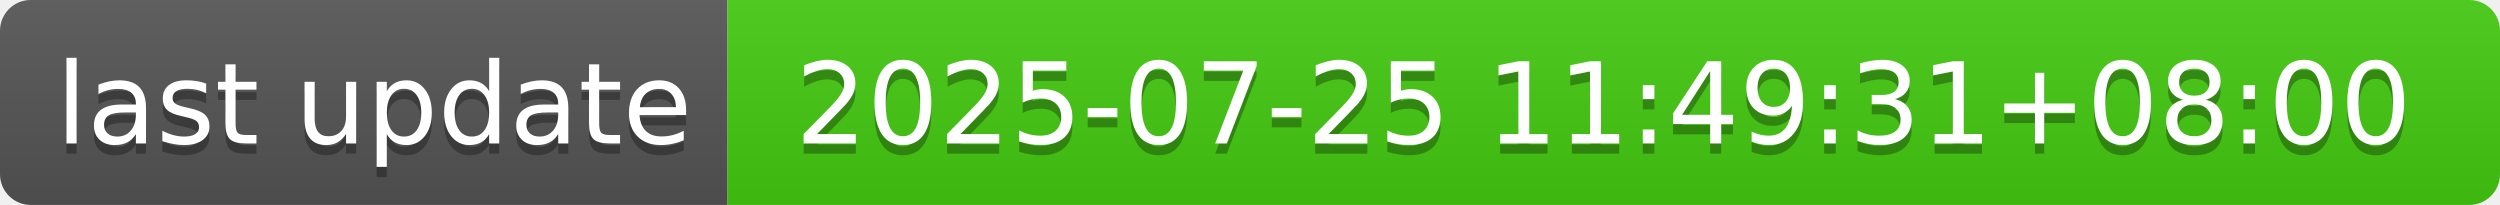
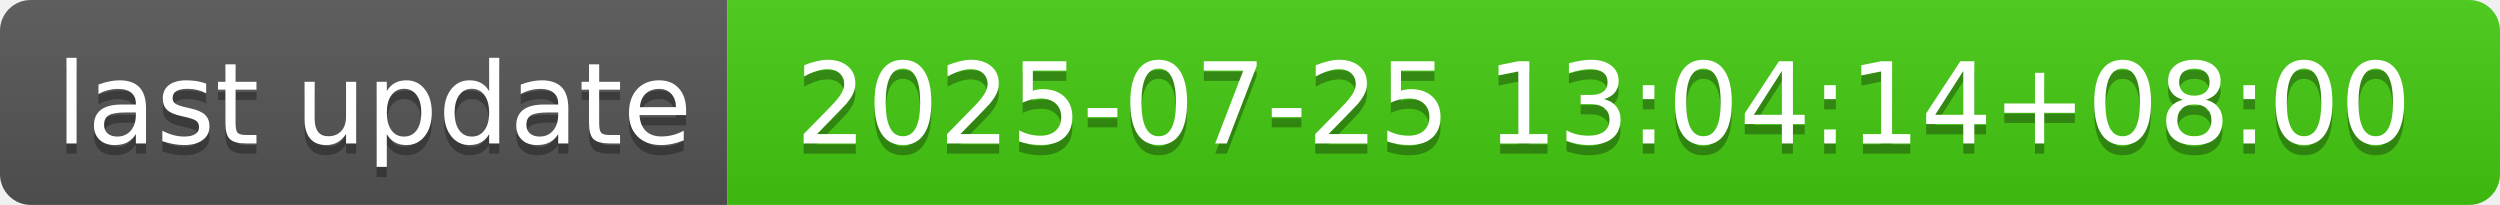
- <svg xmlns="http://www.w3.org/2000/svg" width="244" height="20" role="img" aria-label="last update: 2025-07-25 11:49:31+08:00">
+ <svg xmlns="http://www.w3.org/2000/svg" width="244" height="20" role="img" aria-label="last update: 2025-07-25 13:04:14+08:00">
  <linearGradient id="s" x2="0" y2="100%">
    <stop offset="0" stop-color="#bbb" stop-opacity=".1" />
    <stop offset="1" stop-opacity=".1" />
  </linearGradient>
  <clipPath id="r">
    <rect width="244" height="20" rx="3" fill="#fff" />
  </clipPath>
  <g clip-path="url(#r)">
    <rect width="71" height="20" fill="#555" />
    <rect x="71" width="173" height="20" fill="#4c1" />
    <rect width="244" height="20" fill="url(#s)" />
  </g>
  <g fill="#fff" text-anchor="middle" font-family="Verdana,Geneva,DejaVu Sans,sans-serif" text-rendering="geometricPrecision" font-size="110">
    <text aria-hidden="true" x="365" y="150" fill="#010101" fill-opacity=".3" transform="scale(.1)" textLength="610">last update</text>
    <text x="365" y="140" transform="scale(.1)" fill="#fff" textLength="610">last update</text>
-     <text aria-hidden="true" x="1565" y="150" fill="#010101" fill-opacity=".3" transform="scale(.1)" textLength="1630">2025-07-25 11:49:31+08:00</text>
-     <text x="1565" y="140" transform="scale(.1)" fill="#fff" textLength="1630">2025-07-25 11:49:31+08:00</text>
+     <text aria-hidden="true" x="1565" y="150" fill="#010101" fill-opacity=".3" transform="scale(.1)" textLength="1630">2025-07-25 13:04:14+08:00</text>
+     <text x="1565" y="140" transform="scale(.1)" fill="#fff" textLength="1630">2025-07-25 13:04:14+08:00</text>
  </g>
</svg>
